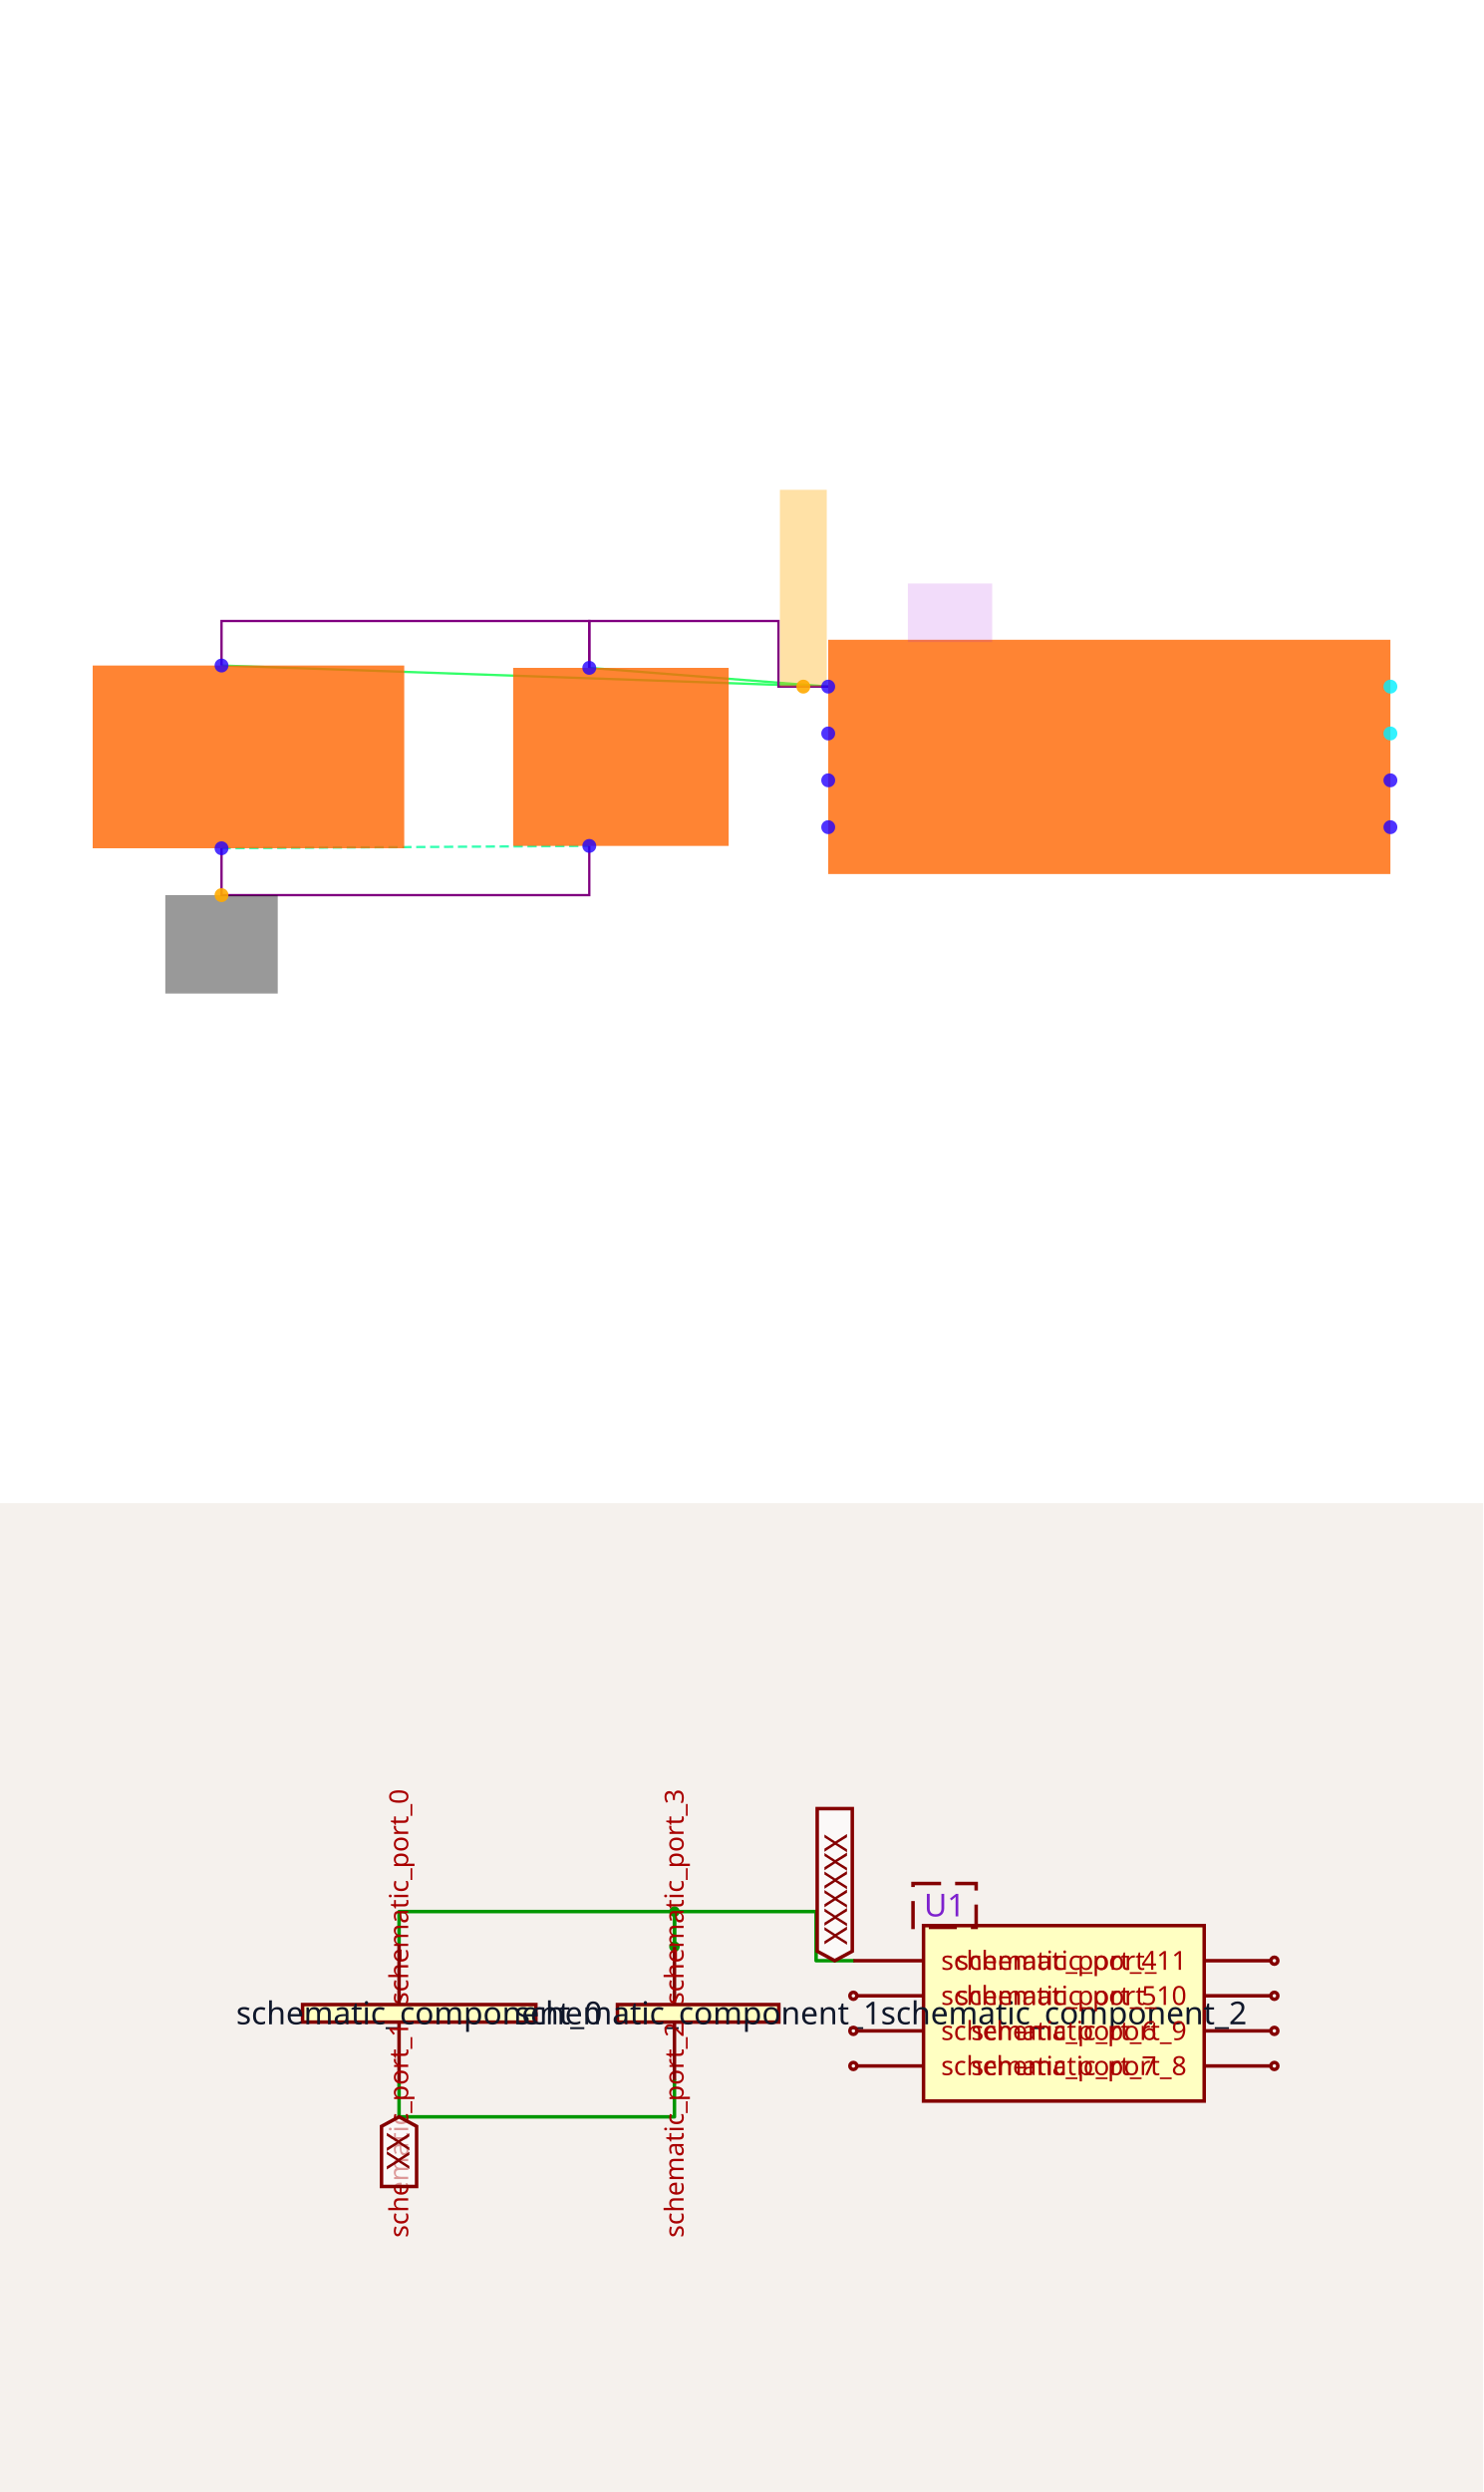
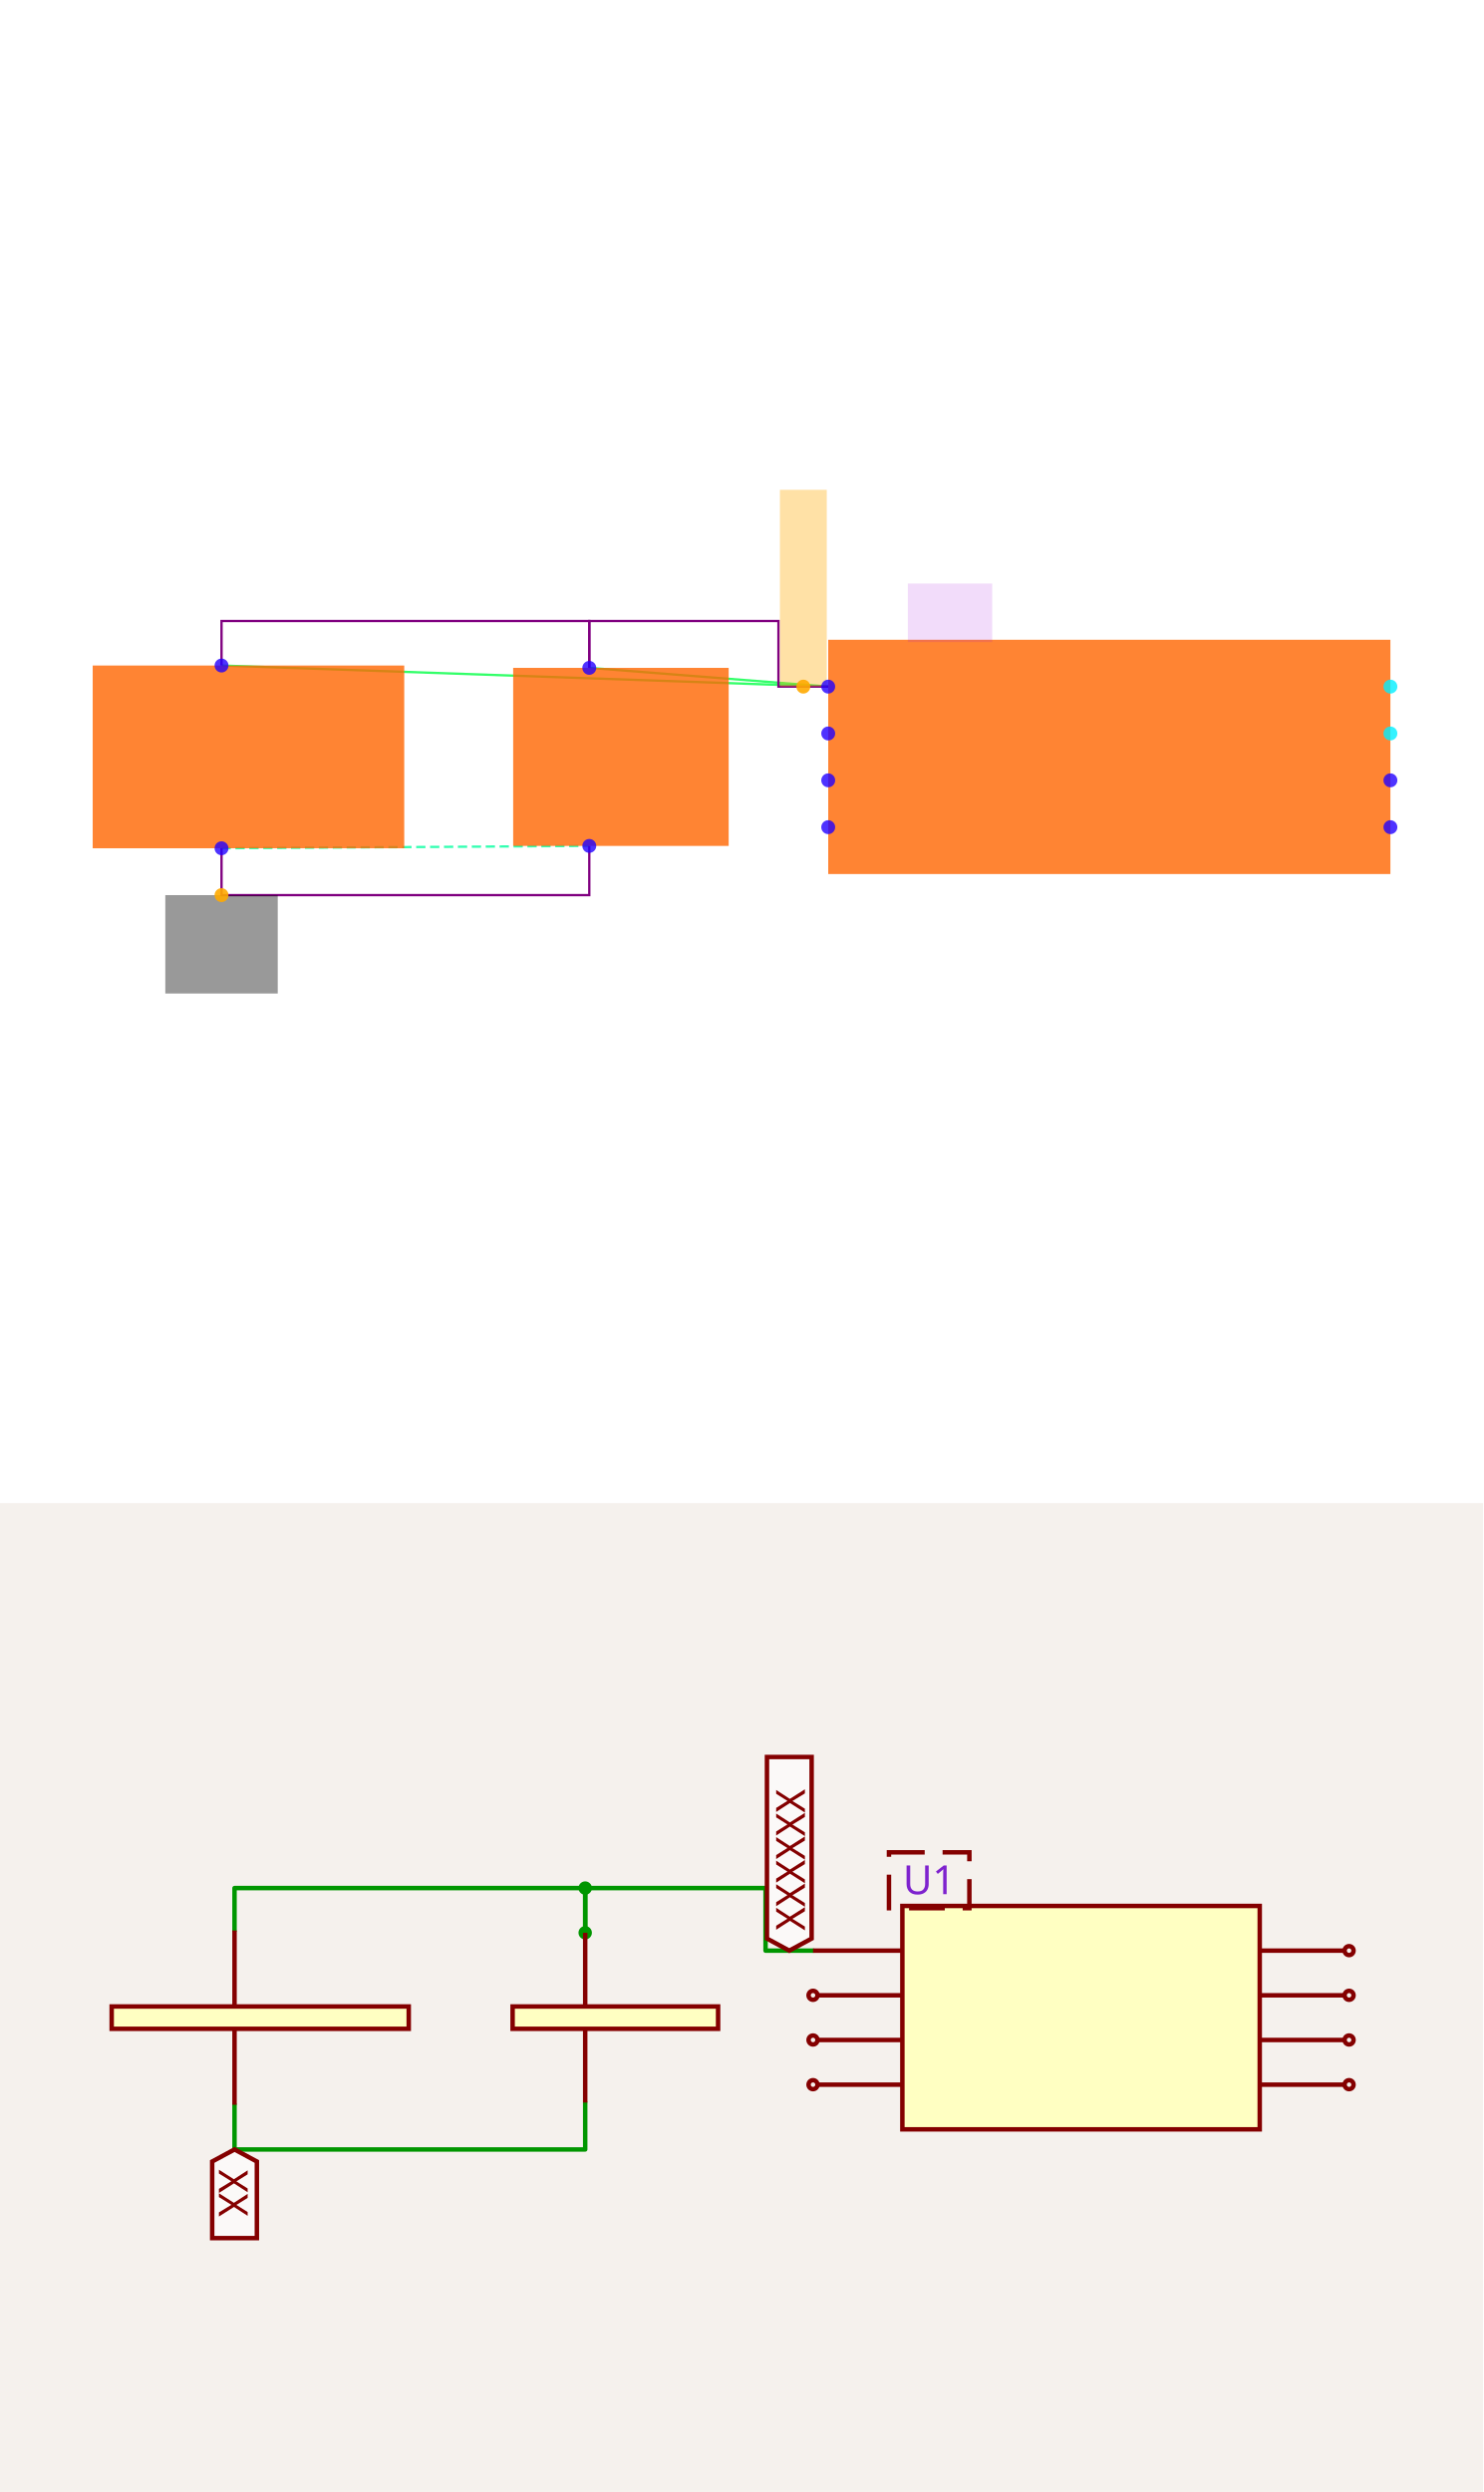
<svg xmlns="http://www.w3.org/2000/svg" width="1200" height="2016" viewBox="0 0 1200 2016" role="img" aria-label="Solver debug visualization on top and Circuit JSON schematic on the bottom">
  <g transform="translate(0, 0) scale(1.875, 1.875) translate(0, 0)">
    <rect width="100%" height="100%" fill="white" />
    <g>
      <polyline data-points="-1.2000000000000002,0.30000000000000004 -3.79,0.39" data-type="line" data-label="" points="357.401,296.245 95.596,287.148" fill="none" stroke="hsl(136, 100%, 50%, 0.8)" stroke-width="1px" />
    </g>
    <g>
      <polyline data-points="-1.2000000000000002,0.30000000000000004 -2.22,0.38000000000000006" data-type="line" data-label="" points="357.401,296.245 254.296,288.159" fill="none" stroke="hsl(136, 100%, 50%, 0.8)" stroke-width="1px" />
    </g>
    <g>
      <polyline data-points="-3.79,-0.3899999999999999 -2.22,-0.37999999999999995" data-type="line" data-label="" points="95.596,365.993 254.296,364.982" fill="none" stroke="hsl(157, 100%, 50%, 0.8)" stroke-width="1px" stroke-dasharray="4 2" />
    </g>
    <g>
      <polyline data-points="-2.22,0.3800000000000002 -2.22,0.5800000000000003 -3.79,0.5800000000000003 -3.79,0.39" data-type="line" data-label="" points="254.296,288.159 254.296,267.942 95.596,267.942 95.596,287.148" fill="none" stroke="purple" stroke-width="1px" />
    </g>
    <g>
      <polyline data-points="-1.2000000000000002,0.3 -1.4125,0.3 -1.4125,0.5800000000000003 -2.22,0.5800000000000003 -2.22,0.38000000000000006" data-type="line" data-label="" points="357.401,296.245 335.921,296.245 335.921,267.942 254.296,267.942 254.296,288.159" fill="none" stroke="purple" stroke-width="1px" />
    </g>
    <g>
      <polyline data-points="-3.79,-0.3899999999999999 -3.79,-0.5900000000000001 -2.22,-0.5900000000000001 -2.22,-0.3800000000000001" data-type="line" data-label="" points="95.596,365.993 95.596,386.209 254.296,386.209 254.296,364.982" fill="none" stroke="purple" stroke-width="1px" />
    </g>
    <g>
      <rect data-type="rect" data-label="schematic_component_0" data-x="-3.675" data-y="5.551115123125783e-17" x="40" y="287.148" width="134.44" height="78.845" fill="hsl(24, 100%, 50%, 0.8)" stroke="black" stroke-width="0.01" />
    </g>
    <g>
      <rect data-type="rect" data-label="schematic_component_1" data-x="-2.085" data-y="5.551115123125783e-17" x="221.444" y="288.159" width="92.996" height="76.823" fill="hsl(24, 100%, 50%, 0.8)" stroke="black" stroke-width="0.01" />
    </g>
    <g>
      <rect data-type="rect" data-label="schematic_component_2" data-x="0" data-y="0" x="357.401" y="276.029" width="242.599" height="101.083" fill="hsl(24, 100%, 50%, 0.8)" stroke="black" stroke-width="0.01" />
    </g>
    <g>
      <rect data-type="rect" data-label="U1" data-x="-0.68" data-y="0.615" x="391.769" y="251.769" width="36.39" height="25.271" fill="rgba(160, 0, 220, 0.14)" stroke="black" stroke-width="0.01" />
    </g>
    <g>
      <rect data-type="rect" data-label="netId: GND globalConnNetId: connectivity_net1" data-x="-3.79" data-y="-0.8" x="71.336" y="386.209" width="48.52" height="42.455" fill="#00000066" stroke="#000000" stroke-width="0.01" />
    </g>
    <g>
      <rect data-type="rect" data-label="netId: .U1 &gt; .pin1 to .C2 &gt; .pin1 globalConnNetId: connectivity_net0" data-x="-1.3062500000000001" data-y="0.72" x="336.552" y="211.336" width="20.217" height="84.91" fill="hsl(40, 100%, 50%, 0.35)" stroke="black" stroke-width="0.01" />
    </g>
    <g>
      <circle data-type="point" data-label="schematic_port_0 y-" data-x="-3.79" data-y="-0.3899999999999999" cx="95.596" cy="365.993" r="3" fill="hsl(248, 100%, 50%, 0.8)" />
    </g>
    <g>
      <circle data-type="point" data-label="schematic_port_1 y+" data-x="-3.79" data-y="0.39" cx="95.596" cy="287.148" r="3" fill="hsl(248, 100%, 50%, 0.8)" />
    </g>
    <g>
      <circle data-type="point" data-label="schematic_port_2 y+" data-x="-2.22" data-y="0.38000000000000006" cx="254.296" cy="288.159" r="3" fill="hsl(248, 100%, 50%, 0.8)" />
    </g>
    <g>
      <circle data-type="point" data-label="schematic_port_3 y-" data-x="-2.22" data-y="-0.37999999999999995" cx="254.296" cy="364.982" r="3" fill="hsl(248, 100%, 50%, 0.8)" />
    </g>
    <g>
      <circle data-type="point" data-label="schematic_port_4 x-" data-x="-1.2000000000000002" data-y="0.30000000000000004" cx="357.401" cy="296.245" r="3" fill="hsl(248, 100%, 50%, 0.8)" />
    </g>
    <g>
      <circle data-type="point" data-label="schematic_port_5 x-" data-x="-1.2000000000000002" data-y="0.10000000000000003" cx="357.401" cy="316.462" r="3" fill="hsl(248, 100%, 50%, 0.8)" />
    </g>
    <g>
      <circle data-type="point" data-label="schematic_port_6 x-" data-x="-1.2000000000000002" data-y="-0.09999999999999998" cx="357.401" cy="336.679" r="3" fill="hsl(248, 100%, 50%, 0.8)" />
    </g>
    <g>
      <circle data-type="point" data-label="schematic_port_7 x-" data-x="-1.2000000000000002" data-y="-0.30000000000000004" cx="357.401" cy="356.895" r="3" fill="hsl(248, 100%, 50%, 0.8)" />
    </g>
    <g>
      <circle data-type="point" data-label="schematic_port_8 x+" data-x="1.2000000000000002" data-y="-0.30000000000000004" cx="600" cy="356.895" r="3" fill="hsl(248, 100%, 50%, 0.8)" />
    </g>
    <g>
      <circle data-type="point" data-label="schematic_port_9 x+" data-x="1.2000000000000002" data-y="-0.10000000000000003" cx="600" cy="336.679" r="3" fill="hsl(248, 100%, 50%, 0.8)" />
    </g>
    <g>
      <circle data-type="point" data-label="schematic_port_10 x+" data-x="1.2000000000000002" data-y="0.09999999999999998" cx="600" cy="316.462" r="3" fill="hsl(184, 100%, 50%, 0.8)" />
    </g>
    <g>
      <circle data-type="point" data-label="schematic_port_11 x+" data-x="1.2000000000000002" data-y="0.30000000000000004" cx="600" cy="296.245" r="3" fill="hsl(184, 100%, 50%, 0.8)" />
    </g>
    <g>
      <circle data-type="point" data-label="anchorPoint orientation: y-" data-x="-3.79" data-y="-0.5900000000000001" cx="95.596" cy="386.209" r="3" fill="hsl(40, 100%, 50%, 0.9)" />
    </g>
    <g>
      <circle data-type="point" data-label="anchorPoint orientation: y+" data-x="-1.3062500000000001" data-y="0.3" cx="346.661" cy="296.245" r="3" fill="hsl(40, 100%, 50%, 0.9)" />
    </g>
    <g id="crosshair" style="display: none">
      <line id="crosshair-h" y1="0" y2="640" stroke="#666" stroke-width="0.5" />
      <line id="crosshair-v" x1="0" x2="640" stroke="#666" stroke-width="0.5" />
      <text id="coordinates" font-family="monospace" font-size="12" fill="#666" />
    </g>
  </g>
  <g transform="translate(0, 1216)">
    <style>
              .boundary { fill: rgb(245, 241, 237); }
              .schematic-boundary { fill: none; stroke: #fff; }
              .component { fill: none; stroke: rgb(132, 0, 0); }
              .chip { fill: rgb(255, 255, 194); stroke: rgb(132, 0, 0); }
              .component-pin { fill: none; stroke: rgb(132, 0, 0); }
              .text { font-family: sans-serif; fill: rgb(0, 150, 0); }
              .pin-number { fill: rgb(169, 0, 0); }
              .port-label { fill: rgb(0, 100, 100); }
              .component-name { fill: rgb(0, 100, 100); }

            </style>
    <rect class="boundary" x="0" y="0" width="1200" height="800" />
    <g class="trace sch-trace" data-layer="base" data-circuit-json-type="schematic_trace" data-schematic-trace-id="schematic_trace_0__stack1">
-       <path d="M 545.713 358.831 L 545.713 330.446 L 322.886 330.446 L 322.886 357.412" class="trace-invisible-hover-outline sch-trace-hitbox" stroke="rgb(0, 150, 0)" fill="none" stroke-width="22.708px" stroke-linecap="round" opacity="0" stroke-linejoin="round" />
-       <path class="sch-trace-path" d="M 545.713 358.831 L 545.713 330.446 L 322.886 330.446 L 322.886 357.412" stroke="rgb(0, 150, 0)" fill="none" stroke-width="2.839px" stroke-linecap="round" stroke-linejoin="round" />
+       <path d="M 473.494 347.578 L 473.494 311.434 L 189.759 311.434 L 189.759 345.771" class="trace-invisible-hover-outline sch-trace-hitbox" stroke="rgb(0, 150, 0)" fill="none" stroke-width="28.916px" stroke-linecap="round" opacity="0" stroke-linejoin="round" />
+       <path class="sch-trace-path" d="M 473.494 347.578 L 473.494 311.434 L 189.759 311.434 L 189.759 345.771" stroke="rgb(0, 150, 0)" fill="none" stroke-width="3.614px" stroke-linecap="round" stroke-linejoin="round" />
    </g>
    <g class="trace sch-trace" data-layer="base" data-circuit-json-type="schematic_trace" data-schematic-trace-id="schematic_trace_1__stack1">
-       <path d="M 690.479 370.186 L 660.319 370.186 L 660.319 330.446 L 545.713 330.446 L 545.713 358.831" class="trace-invisible-hover-outline sch-trace-hitbox" stroke="rgb(0, 150, 0)" fill="none" stroke-width="22.708px" stroke-linecap="round" opacity="0" stroke-linejoin="round" />
-       <path class="sch-trace-path" d="M 690.479 370.186 L 660.319 370.186 L 660.319 330.446 L 545.713 330.446 L 545.713 358.831" stroke="rgb(0, 150, 0)" fill="none" stroke-width="2.839px" stroke-linecap="round" stroke-linejoin="round" />
+       <path d="M 657.831 362.036 L 619.428 362.036 L 619.428 311.434 L 473.494 311.434 L 473.494 347.578" class="trace-invisible-hover-outline sch-trace-hitbox" stroke="rgb(0, 150, 0)" fill="none" stroke-width="28.916px" stroke-linecap="round" opacity="0" stroke-linejoin="round" />
+       <path class="sch-trace-path" d="M 657.831 362.036 L 619.428 362.036 L 619.428 311.434 L 473.494 311.434 L 473.494 347.578" stroke="rgb(0, 150, 0)" fill="none" stroke-width="3.614px" stroke-linecap="round" stroke-linejoin="round" />
    </g>
    <g class="trace sch-trace" data-layer="base" data-circuit-json-type="schematic_trace" data-schematic-trace-id="schematic_trace_2__stack1">
-       <path d="M 322.886 468.116 L 322.886 496.501 L 545.713 496.501 L 545.713 466.697" class="trace-invisible-hover-outline sch-trace-hitbox" stroke="rgb(0, 150, 0)" fill="none" stroke-width="22.708px" stroke-linecap="round" opacity="0" stroke-linejoin="round" />
-       <path class="sch-trace-path" d="M 322.886 468.116 L 322.886 496.501 L 545.713 496.501 L 545.713 466.697" stroke="rgb(0, 150, 0)" fill="none" stroke-width="2.839px" stroke-linecap="round" stroke-linejoin="round" />
+       <path d="M 189.759 486.735 L 189.759 522.88 L 473.494 522.88 L 473.494 484.928" class="trace-invisible-hover-outline sch-trace-hitbox" stroke="rgb(0, 150, 0)" fill="none" stroke-width="28.916px" stroke-linecap="round" opacity="0" stroke-linejoin="round" />
+       <path class="sch-trace-path" d="M 189.759 486.735 L 189.759 522.88 L 473.494 522.88 L 473.494 484.928" stroke="rgb(0, 150, 0)" fill="none" stroke-width="3.614px" stroke-linecap="round" stroke-linejoin="round" />
    </g>
    <g class="trace-overlays sch-trace-overlays" data-layer="overlay" data-circuit-json-type="schematic_trace" data-schematic-trace-id="schematic_trace_0__stack1">
-       <circle cx="545.713" cy="358.831" r="4.258" class="trace-junction sch-trace-junction" fill="rgb(0, 150, 0)" />
-       <circle cx="545.713" cy="330.446" r="4.258" class="trace-junction sch-trace-junction" fill="rgb(0, 150, 0)" />
+       <circle cx="473.494" cy="347.578" r="5.422" class="trace-junction sch-trace-junction" fill="rgb(0, 150, 0)" />
+       <circle cx="473.494" cy="311.434" r="5.422" class="trace-junction sch-trace-junction" fill="rgb(0, 150, 0)" />
    </g>
    <g class="trace-overlays sch-trace-overlays" data-layer="overlay" data-circuit-json-type="schematic_trace" data-schematic-trace-id="schematic_trace_1__stack1" />
    <g class="trace-overlays sch-trace-overlays" data-layer="overlay" data-circuit-json-type="schematic_trace" data-schematic-trace-id="schematic_trace_2__stack1" />
    <g class="sch-component" data-circuit-json-type="schematic_component" data-schematic-component-id="schematic_component_0__stack1">
-       <rect class="component chip sch-component-body" x="244.826" y="405.668" width="188.764" height="14.193" stroke-width="2.839px" fill="rgb(255, 255, 194)" stroke="rgb(132, 0, 0)" />
-       <rect class="component-overlay sch-component-overlay" x="244.826" y="405.668" width="188.764" height="14.193" fill="transparent" />
-       <text class="sch-text" x="339.208" y="412.764" fill="#0f172a" text-anchor="middle" dominant-baseline="middle" font-family="sans-serif" font-size="25.547px" transform="rotate(0, 339.2076, 412.764)">schematic_component_0</text>
-       <line class="component-pin sch-component-pin sch-port-line" x1="322.886" y1="419.86" x2="322.886" y2="468.116" stroke-width="2.839px" />
+       <rect class="component chip sch-component-body" x="90.361" y="407.217" width="240.361" height="18.072" stroke-width="3.614px" fill="rgb(255, 255, 194)" stroke="rgb(132, 0, 0)" />
+       <rect class="component-overlay sch-component-overlay" x="90.361" y="407.217" width="240.361" height="18.072" fill="transparent" />
+       <line class="component-pin sch-component-pin sch-port-line" x1="189.759" y1="425.289" x2="189.759" y2="486.735" stroke-width="3.614px" />
      <g class="sch-port" data-schematic-port-id="source_port_0_0__stack1">
-         <rect x="320.047" y="465.277" width="5.677" height="5.677" opacity="0" />
-       </g>
-       <text class="pin-number sch-pin-number" x="320.047" y="443.988" style="font-family: sans-serif;" fill="rgb(169, 0, 0)" text-anchor="middle" dominant-baseline="auto" font-size="21.289px" transform="rotate(-90 320.0473 443.9882)" />
-       <text class="pin-number sch-pin-label" x="322.886" y="405.668" style="font-family: sans-serif;" fill="rgb(169, 0, 0)" text-anchor="start" dominant-baseline="middle" font-size="21.289px" transform="rotate(-90 322.8859 405.6677)">schematic_port_0</text>
-       <line class="component-pin sch-component-pin sch-port-line" x1="322.886" y1="405.668" x2="322.886" y2="357.412" stroke-width="2.839px" />
+         <rect x="186.145" y="483.12" width="7.229" height="7.229" opacity="0" />
+       </g>
+       <text class="pin-number sch-pin-number" x="186.145" y="456.012" style="font-family: sans-serif;" fill="rgb(169, 0, 0)" text-anchor="middle" dominant-baseline="auto" font-size="27.108px" transform="rotate(-90 186.1446 456.012)" />
+       <line class="component-pin sch-component-pin sch-port-line" x1="189.759" y1="407.217" x2="189.759" y2="345.771" stroke-width="3.614px" />
      <g class="sch-port" data-schematic-port-id="source_port_0_1__stack1">
-         <rect x="320.047" y="354.574" width="5.677" height="5.677" opacity="0" />
-       </g>
-       <text class="pin-number sch-pin-number" x="320.047" y="381.54" style="font-family: sans-serif;" fill="rgb(169, 0, 0)" text-anchor="middle" dominant-baseline="auto" font-size="21.289px" transform="rotate(-90 320.0473 381.5399)" />
-       <text class="pin-number sch-pin-label" x="322.886" y="419.86" style="font-family: sans-serif;" fill="rgb(169, 0, 0)" text-anchor="end" dominant-baseline="middle" font-size="21.289px" transform="rotate(-90 322.8859 419.8604)">schematic_port_1</text>
+         <rect x="186.145" y="342.157" width="7.229" height="7.229" opacity="0" />
+       </g>
+       <text class="pin-number sch-pin-number" x="186.145" y="376.494" style="font-family: sans-serif;" fill="rgb(169, 0, 0)" text-anchor="middle" dominant-baseline="auto" font-size="27.108px" transform="rotate(-90 186.1446 376.494)" />
    </g>
    <g class="sch-component" data-circuit-json-type="schematic_component" data-schematic-component-id="schematic_component_1__stack1">
-       <rect class="component chip sch-component-body" x="499.586" y="405.668" width="130.574" height="14.193" stroke-width="2.839px" fill="rgb(255, 255, 194)" stroke="rgb(132, 0, 0)" />
-       <rect class="component-overlay sch-component-overlay" x="499.586" y="405.668" width="130.574" height="14.193" fill="transparent" />
-       <text class="sch-text" x="564.873" y="412.764" fill="#0f172a" text-anchor="middle" dominant-baseline="middle" font-family="sans-serif" font-size="25.547px" transform="rotate(0, 564.8729, 412.764)">schematic_component_1</text>
-       <line class="component-pin sch-component-pin sch-port-line" x1="545.713" y1="405.668" x2="545.713" y2="358.831" stroke-width="2.839px" />
+       <rect class="component chip sch-component-body" x="414.759" y="407.217" width="166.265" height="18.072" stroke-width="3.614px" fill="rgb(255, 255, 194)" stroke="rgb(132, 0, 0)" />
+       <rect class="component-overlay sch-component-overlay" x="414.759" y="407.217" width="166.265" height="18.072" fill="transparent" />
+       <line class="component-pin sch-component-pin sch-port-line" x1="473.494" y1="407.217" x2="473.494" y2="347.578" stroke-width="3.614px" />
      <g class="sch-port" data-schematic-port-id="source_port_1_0__stack1">
-         <rect x="542.874" y="355.993" width="5.677" height="5.677" opacity="0" />
-       </g>
-       <text class="pin-number sch-pin-number" x="542.874" y="382.25" style="font-family: sans-serif;" fill="rgb(169, 0, 0)" text-anchor="middle" dominant-baseline="auto" font-size="21.289px" transform="rotate(-90 542.874 382.2496)" />
-       <text class="pin-number sch-pin-label" x="545.713" y="419.86" style="font-family: sans-serif;" fill="rgb(169, 0, 0)" text-anchor="end" dominant-baseline="middle" font-size="21.289px" transform="rotate(-90 545.7126 419.8604)">schematic_port_2</text>
-       <line class="component-pin sch-component-pin sch-port-line" x1="545.713" y1="419.86" x2="545.713" y2="466.697" stroke-width="2.839px" />
+         <rect x="469.88" y="343.964" width="7.229" height="7.229" opacity="0" />
+       </g>
+       <text class="pin-number sch-pin-number" x="469.88" y="377.398" style="font-family: sans-serif;" fill="rgb(169, 0, 0)" text-anchor="middle" dominant-baseline="auto" font-size="27.108px" transform="rotate(-90 469.8795 377.3976)" />
+       <line class="component-pin sch-component-pin sch-port-line" x1="473.494" y1="425.289" x2="473.494" y2="484.928" stroke-width="3.614px" />
      <g class="sch-port" data-schematic-port-id="source_port_1_1__stack1">
-         <rect x="542.874" y="463.858" width="5.677" height="5.677" opacity="0" />
-       </g>
-       <text class="pin-number sch-pin-number" x="542.874" y="443.279" style="font-family: sans-serif;" fill="rgb(169, 0, 0)" text-anchor="middle" dominant-baseline="auto" font-size="21.289px" transform="rotate(-90 542.874 443.2785)" />
-       <text class="pin-number sch-pin-label" x="545.713" y="405.668" style="font-family: sans-serif;" fill="rgb(169, 0, 0)" text-anchor="start" dominant-baseline="middle" font-size="21.289px" transform="rotate(-90 545.7126 405.6677)">schematic_port_3</text>
+         <rect x="469.88" y="481.313" width="7.229" height="7.229" opacity="0" />
+       </g>
+       <text class="pin-number sch-pin-number" x="469.88" y="455.108" style="font-family: sans-serif;" fill="rgb(169, 0, 0)" text-anchor="middle" dominant-baseline="auto" font-size="27.108px" transform="rotate(-90 469.8795 455.1084)" />
    </g>
    <g class="sch-component" data-circuit-json-type="schematic_component" data-schematic-component-id="schematic_component_2__stack1">
-       <rect class="component chip sch-component-body" x="747.25" y="341.8" width="227.085" height="141.928" stroke-width="2.839px" fill="rgb(255, 255, 194)" stroke="rgb(132, 0, 0)" />
-       <rect class="component-overlay sch-component-overlay" x="747.25" y="341.8" width="227.085" height="141.928" fill="transparent" />
-       <text class="sch-text" x="860.792" y="412.764" fill="#0f172a" text-anchor="middle" dominant-baseline="middle" font-family="sans-serif" font-size="25.547px" transform="rotate(0, 860.7924, 412.764)">schematic_component_2</text>
-       <line class="component-pin sch-component-pin sch-port-line" x1="747.25" y1="370.186" x2="690.479" y2="370.186" stroke-width="2.839px" />
+       <rect class="component chip sch-component-body" x="730.12" y="325.892" width="289.157" height="180.723" stroke-width="3.614px" fill="rgb(255, 255, 194)" stroke="rgb(132, 0, 0)" />
+       <rect class="component-overlay sch-component-overlay" x="730.12" y="325.892" width="289.157" height="180.723" fill="transparent" />
+       <line class="component-pin sch-component-pin sch-port-line" x1="730.12" y1="362.036" x2="657.831" y2="362.036" stroke-width="3.614px" />
      <g class="sch-port" data-schematic-port-id="source_port_2_0__stack1">
-         <rect x="687.64" y="367.347" width="5.677" height="5.677" opacity="0" />
-       </g>
-       <text class="pin-number sch-pin-number" x="718.865" y="367.347" style="font-family: sans-serif;" fill="rgb(169, 0, 0)" text-anchor="middle" dominant-baseline="auto" font-size="21.289px" transform="" />
-       <text class="pin-number sch-pin-label" x="761.443" y="370.186" style="font-family: sans-serif;" fill="rgb(169, 0, 0)" text-anchor="start" dominant-baseline="middle" font-size="21.289px" transform="">schematic_port_4</text>
-       <line class="component-pin sch-component-pin sch-port-line" x1="747.25" y1="398.571" x2="693.318" y2="398.571" stroke-width="2.839px" />
+         <rect x="654.217" y="358.422" width="7.229" height="7.229" opacity="0" />
+       </g>
+       <text class="pin-number sch-pin-number" x="693.976" y="358.422" style="font-family: sans-serif;" fill="rgb(169, 0, 0)" text-anchor="middle" dominant-baseline="auto" font-size="27.108px" transform="" />
+       <line class="component-pin sch-component-pin sch-port-line" x1="730.12" y1="398.181" x2="661.446" y2="398.181" stroke-width="3.614px" />
      <g class="sch-port" data-schematic-port-id="source_port_2_1__stack1">
-         <circle class="component-pin sch-component-pin sch-port-terminal" cx="690.479" cy="398.571" r="2.839" stroke-width="2.839px" />
-         <rect x="687.64" y="395.733" width="5.677" height="5.677" opacity="0" />
-       </g>
-       <text class="pin-number sch-pin-number" x="718.865" y="395.733" style="font-family: sans-serif;" fill="rgb(169, 0, 0)" text-anchor="middle" dominant-baseline="auto" font-size="21.289px" transform="" />
-       <text class="pin-number sch-pin-label" x="761.443" y="398.571" style="font-family: sans-serif;" fill="rgb(169, 0, 0)" text-anchor="start" dominant-baseline="middle" font-size="21.289px" transform="">schematic_port_5</text>
-       <line class="component-pin sch-component-pin sch-port-line" x1="747.25" y1="426.957" x2="693.318" y2="426.957" stroke-width="2.839px" />
+         <circle class="component-pin sch-component-pin sch-port-terminal" cx="657.831" cy="398.181" r="3.614" stroke-width="3.614px" />
+         <rect x="654.217" y="394.566" width="7.229" height="7.229" opacity="0" />
+       </g>
+       <text class="pin-number sch-pin-number" x="693.976" y="394.566" style="font-family: sans-serif;" fill="rgb(169, 0, 0)" text-anchor="middle" dominant-baseline="auto" font-size="27.108px" transform="" />
+       <line class="component-pin sch-component-pin sch-port-line" x1="730.12" y1="434.325" x2="661.446" y2="434.325" stroke-width="3.614px" />
      <g class="sch-port" data-schematic-port-id="source_port_2_2__stack1">
-         <circle class="component-pin sch-component-pin sch-port-terminal" cx="690.479" cy="426.957" r="2.839" stroke-width="2.839px" />
-         <rect x="687.64" y="424.118" width="5.677" height="5.677" opacity="0" />
-       </g>
-       <text class="pin-number sch-pin-number" x="718.865" y="424.118" style="font-family: sans-serif;" fill="rgb(169, 0, 0)" text-anchor="middle" dominant-baseline="auto" font-size="21.289px" transform="" />
-       <text class="pin-number sch-pin-label" x="761.443" y="426.957" style="font-family: sans-serif;" fill="rgb(169, 0, 0)" text-anchor="start" dominant-baseline="middle" font-size="21.289px" transform="">schematic_port_6</text>
-       <line class="component-pin sch-component-pin sch-port-line" x1="747.25" y1="455.342" x2="693.318" y2="455.342" stroke-width="2.839px" />
+         <circle class="component-pin sch-component-pin sch-port-terminal" cx="657.831" cy="434.325" r="3.614" stroke-width="3.614px" />
+         <rect x="654.217" y="430.711" width="7.229" height="7.229" opacity="0" />
+       </g>
+       <text class="pin-number sch-pin-number" x="693.976" y="430.711" style="font-family: sans-serif;" fill="rgb(169, 0, 0)" text-anchor="middle" dominant-baseline="auto" font-size="27.108px" transform="" />
+       <line class="component-pin sch-component-pin sch-port-line" x1="730.12" y1="470.47" x2="661.446" y2="470.47" stroke-width="3.614px" />
      <g class="sch-port" data-schematic-port-id="source_port_2_3__stack1">
-         <circle class="component-pin sch-component-pin sch-port-terminal" cx="690.479" cy="455.342" r="2.839" stroke-width="2.839px" />
-         <rect x="687.64" y="452.504" width="5.677" height="5.677" opacity="0" />
-       </g>
-       <text class="pin-number sch-pin-number" x="718.865" y="452.504" style="font-family: sans-serif;" fill="rgb(169, 0, 0)" text-anchor="middle" dominant-baseline="auto" font-size="21.289px" transform="" />
-       <text class="pin-number sch-pin-label" x="761.443" y="455.342" style="font-family: sans-serif;" fill="rgb(169, 0, 0)" text-anchor="start" dominant-baseline="middle" font-size="21.289px" transform="">schematic_port_7</text>
-       <line class="component-pin sch-component-pin sch-port-line" x1="974.335" y1="455.342" x2="1028.267" y2="455.342" stroke-width="2.839px" />
+         <circle class="component-pin sch-component-pin sch-port-terminal" cx="657.831" cy="470.47" r="3.614" stroke-width="3.614px" />
+         <rect x="654.217" y="466.855" width="7.229" height="7.229" opacity="0" />
+       </g>
+       <text class="pin-number sch-pin-number" x="693.976" y="466.855" style="font-family: sans-serif;" fill="rgb(169, 0, 0)" text-anchor="middle" dominant-baseline="auto" font-size="27.108px" transform="" />
+       <line class="component-pin sch-component-pin sch-port-line" x1="1019.277" y1="470.47" x2="1087.952" y2="470.47" stroke-width="3.614px" />
      <g class="sch-port" data-schematic-port-id="source_port_2_4__stack1">
-         <circle class="component-pin sch-component-pin sch-port-terminal" cx="1031.106" cy="455.342" r="2.839" stroke-width="2.839px" />
-         <rect x="1028.267" y="452.504" width="5.677" height="5.677" opacity="0" />
-       </g>
-       <text class="pin-number sch-pin-number" x="1002.72" y="452.504" style="font-family: sans-serif;" fill="rgb(169, 0, 0)" text-anchor="middle" dominant-baseline="auto" font-size="21.289px" transform="" />
-       <text class="pin-number sch-pin-label" x="960.142" y="455.342" style="font-family: sans-serif;" fill="rgb(169, 0, 0)" text-anchor="end" dominant-baseline="middle" font-size="21.289px" transform="">schematic_port_8</text>
-       <line class="component-pin sch-component-pin sch-port-line" x1="974.335" y1="426.957" x2="1028.267" y2="426.957" stroke-width="2.839px" />
+         <circle class="component-pin sch-component-pin sch-port-terminal" cx="1091.566" cy="470.47" r="3.614" stroke-width="3.614px" />
+         <rect x="1087.952" y="466.855" width="7.229" height="7.229" opacity="0" />
+       </g>
+       <text class="pin-number sch-pin-number" x="1055.422" y="466.855" style="font-family: sans-serif;" fill="rgb(169, 0, 0)" text-anchor="middle" dominant-baseline="auto" font-size="27.108px" transform="" />
+       <line class="component-pin sch-component-pin sch-port-line" x1="1019.277" y1="434.325" x2="1087.952" y2="434.325" stroke-width="3.614px" />
      <g class="sch-port" data-schematic-port-id="source_port_2_5__stack1">
-         <circle class="component-pin sch-component-pin sch-port-terminal" cx="1031.106" cy="426.957" r="2.839" stroke-width="2.839px" />
-         <rect x="1028.267" y="424.118" width="5.677" height="5.677" opacity="0" />
-       </g>
-       <text class="pin-number sch-pin-number" x="1002.72" y="424.118" style="font-family: sans-serif;" fill="rgb(169, 0, 0)" text-anchor="middle" dominant-baseline="auto" font-size="21.289px" transform="" />
-       <text class="pin-number sch-pin-label" x="960.142" y="426.957" style="font-family: sans-serif;" fill="rgb(169, 0, 0)" text-anchor="end" dominant-baseline="middle" font-size="21.289px" transform="">schematic_port_9</text>
-       <line class="component-pin sch-component-pin sch-port-line" x1="974.335" y1="398.571" x2="1028.267" y2="398.571" stroke-width="2.839px" />
+         <circle class="component-pin sch-component-pin sch-port-terminal" cx="1091.566" cy="434.325" r="3.614" stroke-width="3.614px" />
+         <rect x="1087.952" y="430.711" width="7.229" height="7.229" opacity="0" />
+       </g>
+       <text class="pin-number sch-pin-number" x="1055.422" y="430.711" style="font-family: sans-serif;" fill="rgb(169, 0, 0)" text-anchor="middle" dominant-baseline="auto" font-size="27.108px" transform="" />
+       <line class="component-pin sch-component-pin sch-port-line" x1="1019.277" y1="398.181" x2="1087.952" y2="398.181" stroke-width="3.614px" />
      <g class="sch-port" data-schematic-port-id="source_port_2_6__stack1">
-         <circle class="component-pin sch-component-pin sch-port-terminal" cx="1031.106" cy="398.571" r="2.839" stroke-width="2.839px" />
-         <rect x="1028.267" y="395.733" width="5.677" height="5.677" opacity="0" />
-       </g>
-       <text class="pin-number sch-pin-number" x="1002.72" y="395.733" style="font-family: sans-serif;" fill="rgb(169, 0, 0)" text-anchor="middle" dominant-baseline="auto" font-size="21.289px" transform="" />
-       <text class="pin-number sch-pin-label" x="960.142" y="398.571" style="font-family: sans-serif;" fill="rgb(169, 0, 0)" text-anchor="end" dominant-baseline="middle" font-size="21.289px" transform="">schematic_port_10</text>
-       <line class="component-pin sch-component-pin sch-port-line" x1="974.335" y1="370.186" x2="1028.267" y2="370.186" stroke-width="2.839px" />
+         <circle class="component-pin sch-component-pin sch-port-terminal" cx="1091.566" cy="398.181" r="3.614" stroke-width="3.614px" />
+         <rect x="1087.952" y="394.566" width="7.229" height="7.229" opacity="0" />
+       </g>
+       <text class="pin-number sch-pin-number" x="1055.422" y="394.566" style="font-family: sans-serif;" fill="rgb(169, 0, 0)" text-anchor="middle" dominant-baseline="auto" font-size="27.108px" transform="" />
+       <line class="component-pin sch-component-pin sch-port-line" x1="1019.277" y1="362.036" x2="1087.952" y2="362.036" stroke-width="3.614px" />
      <g class="sch-port" data-schematic-port-id="source_port_2_7__stack1">
-         <circle class="component-pin sch-component-pin sch-port-terminal" cx="1031.106" cy="370.186" r="2.839" stroke-width="2.839px" />
-         <rect x="1028.267" y="367.347" width="5.677" height="5.677" opacity="0" />
-       </g>
-       <text class="pin-number sch-pin-number" x="1002.72" y="367.347" style="font-family: sans-serif;" fill="rgb(169, 0, 0)" text-anchor="middle" dominant-baseline="auto" font-size="21.289px" transform="" />
-       <text class="pin-number sch-pin-label" x="960.142" y="370.186" style="font-family: sans-serif;" fill="rgb(169, 0, 0)" text-anchor="end" dominant-baseline="middle" font-size="21.289px" transform="">schematic_port_11</text>
+         <circle class="component-pin sch-component-pin sch-port-terminal" cx="1091.566" cy="362.036" r="3.614" stroke-width="3.614px" />
+         <rect x="1087.952" y="358.422" width="7.229" height="7.229" opacity="0" />
+       </g>
+       <text class="pin-number sch-pin-number" x="1055.422" y="358.422" style="font-family: sans-serif;" fill="rgb(169, 0, 0)" text-anchor="middle" dominant-baseline="auto" font-size="27.108px" transform="" />
    </g>
    <g class="schematic-port-hover sch-port-hover" data-schematic-port-id="source_port_0_0__stack1">
-       <circle cx="322.886" cy="468.116" r="5.677" fill="red" opacity="0" />
+       <circle cx="189.759" cy="486.735" r="7.229" fill="red" opacity="0" />
    </g>
    <g class="schematic-port-hover sch-port-hover" data-schematic-port-id="source_port_0_1__stack1">
-       <circle cx="322.886" cy="357.412" r="5.677" fill="red" opacity="0" />
+       <circle cx="189.759" cy="345.771" r="7.229" fill="red" opacity="0" />
    </g>
    <g class="schematic-port-hover sch-port-hover" data-schematic-port-id="source_port_1_0__stack1">
-       <circle cx="545.713" cy="358.831" r="5.677" fill="red" opacity="0" />
+       <circle cx="473.494" cy="347.578" r="7.229" fill="red" opacity="0" />
    </g>
    <g class="schematic-port-hover sch-port-hover" data-schematic-port-id="source_port_1_1__stack1">
-       <circle cx="545.713" cy="466.697" r="5.677" fill="red" opacity="0" />
+       <circle cx="473.494" cy="484.928" r="7.229" fill="red" opacity="0" />
    </g>
    <g class="schematic-port-hover sch-port-hover" data-schematic-port-id="source_port_2_0__stack1">
-       <circle cx="690.479" cy="370.186" r="5.677" fill="red" opacity="0" />
+       <circle cx="657.831" cy="362.036" r="7.229" fill="red" opacity="0" />
    </g>
    <g class="schematic-port-hover sch-port-hover" data-schematic-port-id="source_port_2_1__stack1">
-       <circle cx="690.479" cy="398.571" r="5.677" fill="red" opacity="0" />
+       <circle cx="657.831" cy="398.181" r="7.229" fill="red" opacity="0" />
    </g>
    <g class="schematic-port-hover sch-port-hover" data-schematic-port-id="source_port_2_2__stack1">
-       <circle cx="690.479" cy="426.957" r="5.677" fill="red" opacity="0" />
+       <circle cx="657.831" cy="434.325" r="7.229" fill="red" opacity="0" />
    </g>
    <g class="schematic-port-hover sch-port-hover" data-schematic-port-id="source_port_2_3__stack1">
-       <circle cx="690.479" cy="455.342" r="5.677" fill="red" opacity="0" />
+       <circle cx="657.831" cy="470.47" r="7.229" fill="red" opacity="0" />
    </g>
    <g class="schematic-port-hover sch-port-hover" data-schematic-port-id="source_port_2_4__stack1">
-       <circle cx="1031.106" cy="455.342" r="5.677" fill="red" opacity="0" />
+       <circle cx="1091.566" cy="470.47" r="7.229" fill="red" opacity="0" />
    </g>
    <g class="schematic-port-hover sch-port-hover" data-schematic-port-id="source_port_2_5__stack1">
-       <circle cx="1031.106" cy="426.957" r="5.677" fill="red" opacity="0" />
+       <circle cx="1091.566" cy="434.325" r="7.229" fill="red" opacity="0" />
    </g>
    <g class="schematic-port-hover sch-port-hover" data-schematic-port-id="source_port_2_6__stack1">
-       <circle cx="1031.106" cy="398.571" r="5.677" fill="red" opacity="0" />
+       <circle cx="1091.566" cy="398.181" r="7.229" fill="red" opacity="0" />
    </g>
    <g class="schematic-port-hover sch-port-hover" data-schematic-port-id="source_port_2_7__stack1">
-       <circle cx="1031.106" cy="370.186" r="5.677" fill="red" opacity="0" />
-     </g>
-     <path class="net-label sch-net-label" data-circuit-json-type="schematic_net_label" data-schematic-net-label-id="schematic_net_label_0__stack1" d="     M 322.886,496.501     L 337.079,504.166     L 337.079,552.837     L 308.693,552.837     L 308.693,504.166     Z   " fill="rgba(255, 255, 255, 0.6)" stroke="rgb(132, 0, 0)" stroke-width="2.839px" />
-     <text class="net-label-text sch-net-label-text" data-circuit-json-type="schematic_net_label" data-schematic-net-label-id="schematic_net_label_0__stack1" x="322.886" y="509.275" fill="rgb(132, 0, 0)" text-anchor="start" dominant-baseline="central" font-family="sans-serif" font-variant-numeric="tabular-nums" font-size="25.547px" transform="rotate(90 322.8859 509.275)">XX</text>
-     <path class="net-label sch-net-label" data-circuit-json-type="schematic_net_label" data-schematic-net-label-id="schematic_net_label_1__stack1" d="     M 675.399,370.186     L 661.206,362.522     L 661.206,247.163     L 689.592,247.163     L 689.592,362.522     Z   " fill="rgba(255, 255, 255, 0.6)" stroke="rgb(132, 0, 0)" stroke-width="2.839px" />
-     <text class="net-label-text sch-net-label-text" data-circuit-json-type="schematic_net_label" data-schematic-net-label-id="schematic_net_label_1__stack1" x="675.399" y="357.412" fill="rgb(132, 0, 0)" text-anchor="start" dominant-baseline="central" font-family="sans-serif" font-variant-numeric="tabular-nums" font-size="25.547px" transform="rotate(-90 675.3992 357.4122)">XXXXXX</text>
-     <text class="sch-text" x="764.281" y="325.478" fill="#7e22ce" text-anchor="middle" dominant-baseline="middle" font-family="sans-serif" font-size="25.547px" transform="rotate(0, 764.2815, 325.4784)">U1</text>
-     <rect class="schematic-box sch-box" x="738.734" y="307.737" width="51.094" height="35.482" stroke-width="2.839px" stroke="rgb(132, 0, 0)" fill="transparent" stroke-dasharray="22.708 11.354" />
+       <circle cx="1091.566" cy="362.036" r="7.229" fill="red" opacity="0" />
+     </g>
+     <path class="net-label sch-net-label" data-circuit-json-type="schematic_net_label" data-schematic-net-label-id="schematic_net_label_0__stack1" d="     M 189.759,522.88     L 207.831,532.639     L 207.831,594.614     L 171.687,594.614     L 171.687,532.639     Z   " fill="rgba(255, 255, 255, 0.6)" stroke="rgb(132, 0, 0)" stroke-width="3.614px" />
+     <text class="net-label-text sch-net-label-text" data-circuit-json-type="schematic_net_label" data-schematic-net-label-id="schematic_net_label_0__stack1" x="189.759" y="539.145" fill="rgb(132, 0, 0)" text-anchor="start" dominant-baseline="central" font-family="sans-serif" font-variant-numeric="tabular-nums" font-size="32.53px" transform="rotate(90 189.759 539.1446)">XX</text>
+     <path class="net-label sch-net-label" data-circuit-json-type="schematic_net_label" data-schematic-net-label-id="schematic_net_label_1__stack1" d="     M 638.63,362.036     L 620.557,352.277     L 620.557,205.386     L 656.702,205.386     L 656.702,352.277     Z   " fill="rgba(255, 255, 255, 0.6)" stroke="rgb(132, 0, 0)" stroke-width="3.614px" />
+     <text class="net-label-text sch-net-label-text" data-circuit-json-type="schematic_net_label" data-schematic-net-label-id="schematic_net_label_1__stack1" x="638.63" y="345.771" fill="rgb(132, 0, 0)" text-anchor="start" dominant-baseline="central" font-family="sans-serif" font-variant-numeric="tabular-nums" font-size="32.53px" transform="rotate(-90 638.6295 345.7711)">XXXXXX</text>
+     <text class="sch-text" x="751.807" y="305.108" fill="#7e22ce" text-anchor="middle" dominant-baseline="middle" font-family="sans-serif" font-size="32.53px" transform="rotate(0, 751.8072, 305.1084)">U1</text>
+     <rect class="schematic-box sch-box" x="719.277" y="282.518" width="65.06" height="45.181" stroke-width="3.614px" stroke="rgb(132, 0, 0)" fill="transparent" stroke-dasharray="28.916 14.458" />
  </g>
</svg>
